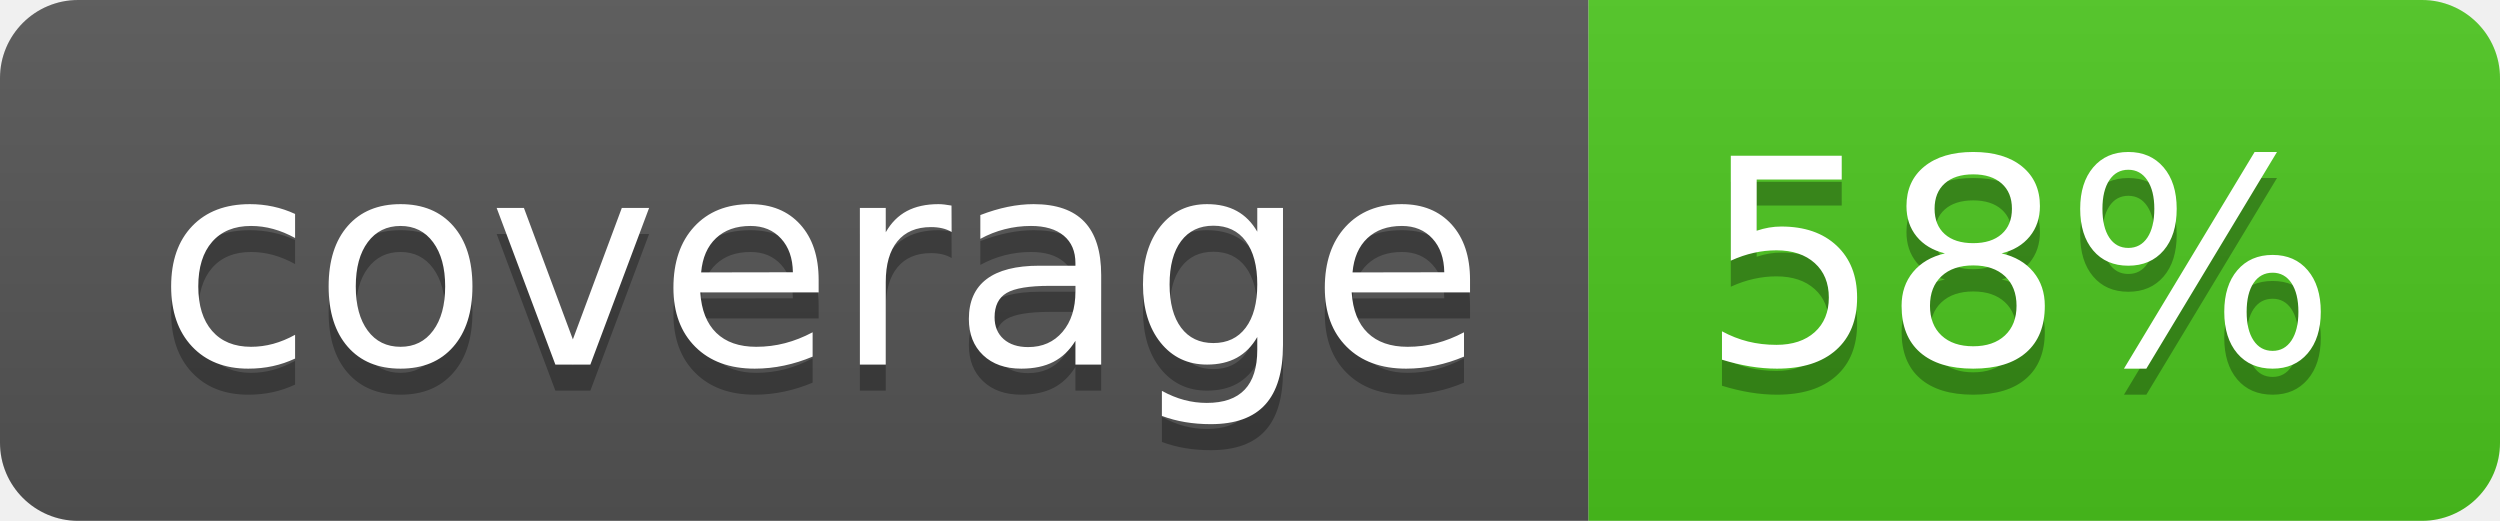
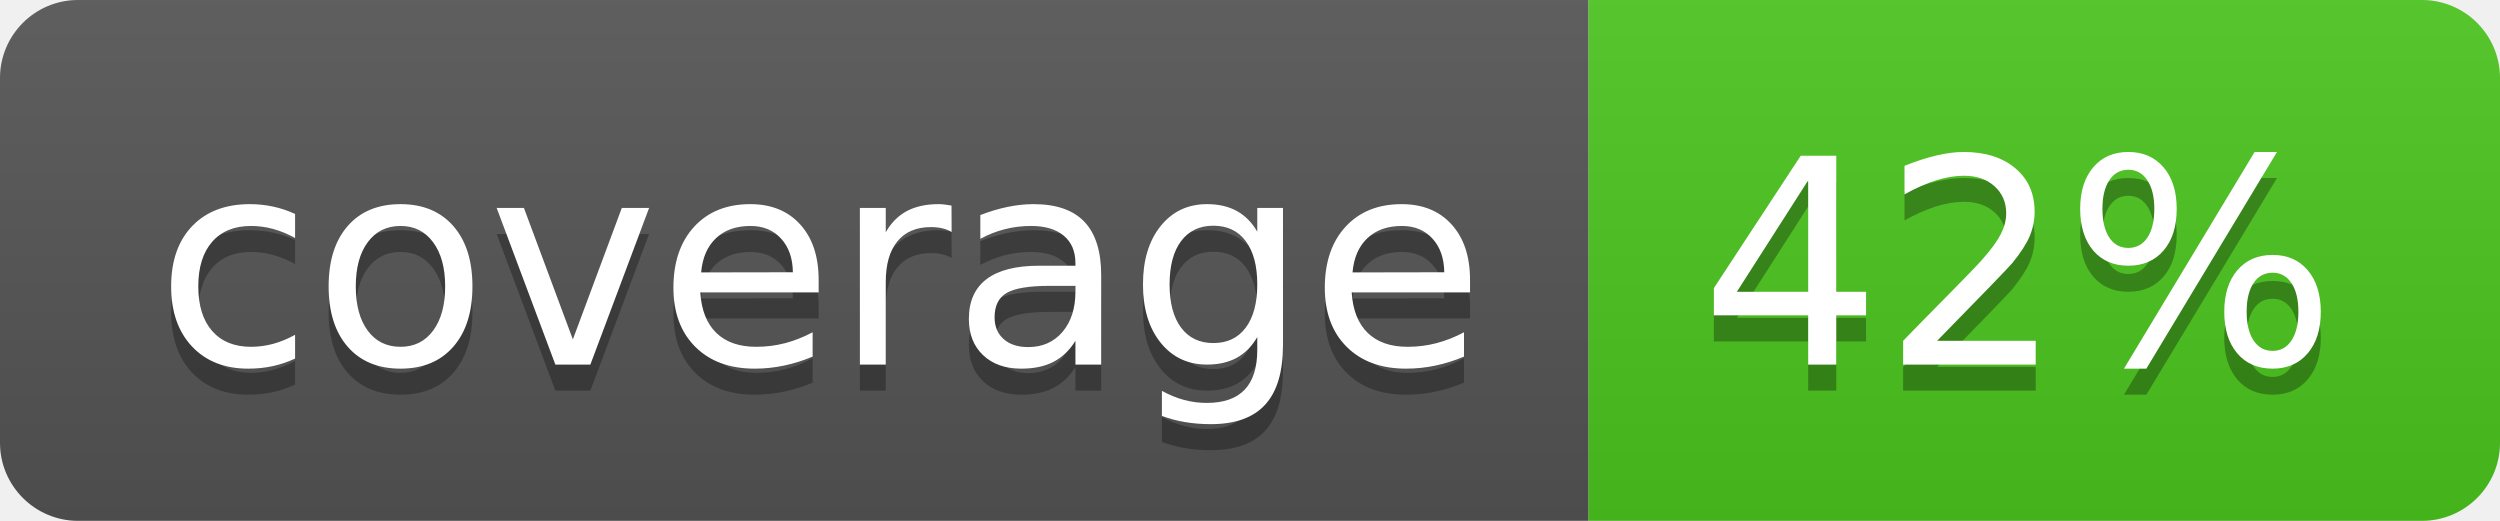
<svg xmlns="http://www.w3.org/2000/svg" width="96" height="20">
  <linearGradient id="b" x2="0" y2="100%">
    <stop offset="0" stop-color="#bbb" stop-opacity=".1" />
    <stop offset="1" stop-opacity=".1" />
  </linearGradient>
  <clipPath id="a">
    <rect width="96" height="20" rx="3" fill="#fff" />
  </clipPath>
  <g clip-path="url(#a)">
    <path fill="#555" d="M0 0h61v20H0z" />
    <path fill="#4CC61E" d="M61 0h35v20H61z" />
    <path fill="url(#b)" d="M0 0h96v20H0z" />
  </g>
  <g fill="#fff" text-anchor="middle" font-family="DejaVu Sans,Verdana,Geneva,sans-serif" font-size="110">
    <text x="315" y="150" fill="#010101" fill-opacity=".3" transform="scale(.1)" textLength="510">coverage</text>
    <text x="315" y="140" transform="scale(.1)" textLength="510">coverage</text>
-     <text x="775" y="150" fill="#010101" fill-opacity=".3" transform="scale(.1)" textLength="250">58%</text>
-     <text x="775" y="140" transform="scale(.1)" textLength="250">58%</text>
+     <text x="775" y="150" fill="#010101" fill-opacity=".3" transform="scale(.1)" textLength="250">42%</text>
+     <text x="775" y="140" transform="scale(.1)" textLength="250">42%</text>
  </g>
</svg>
